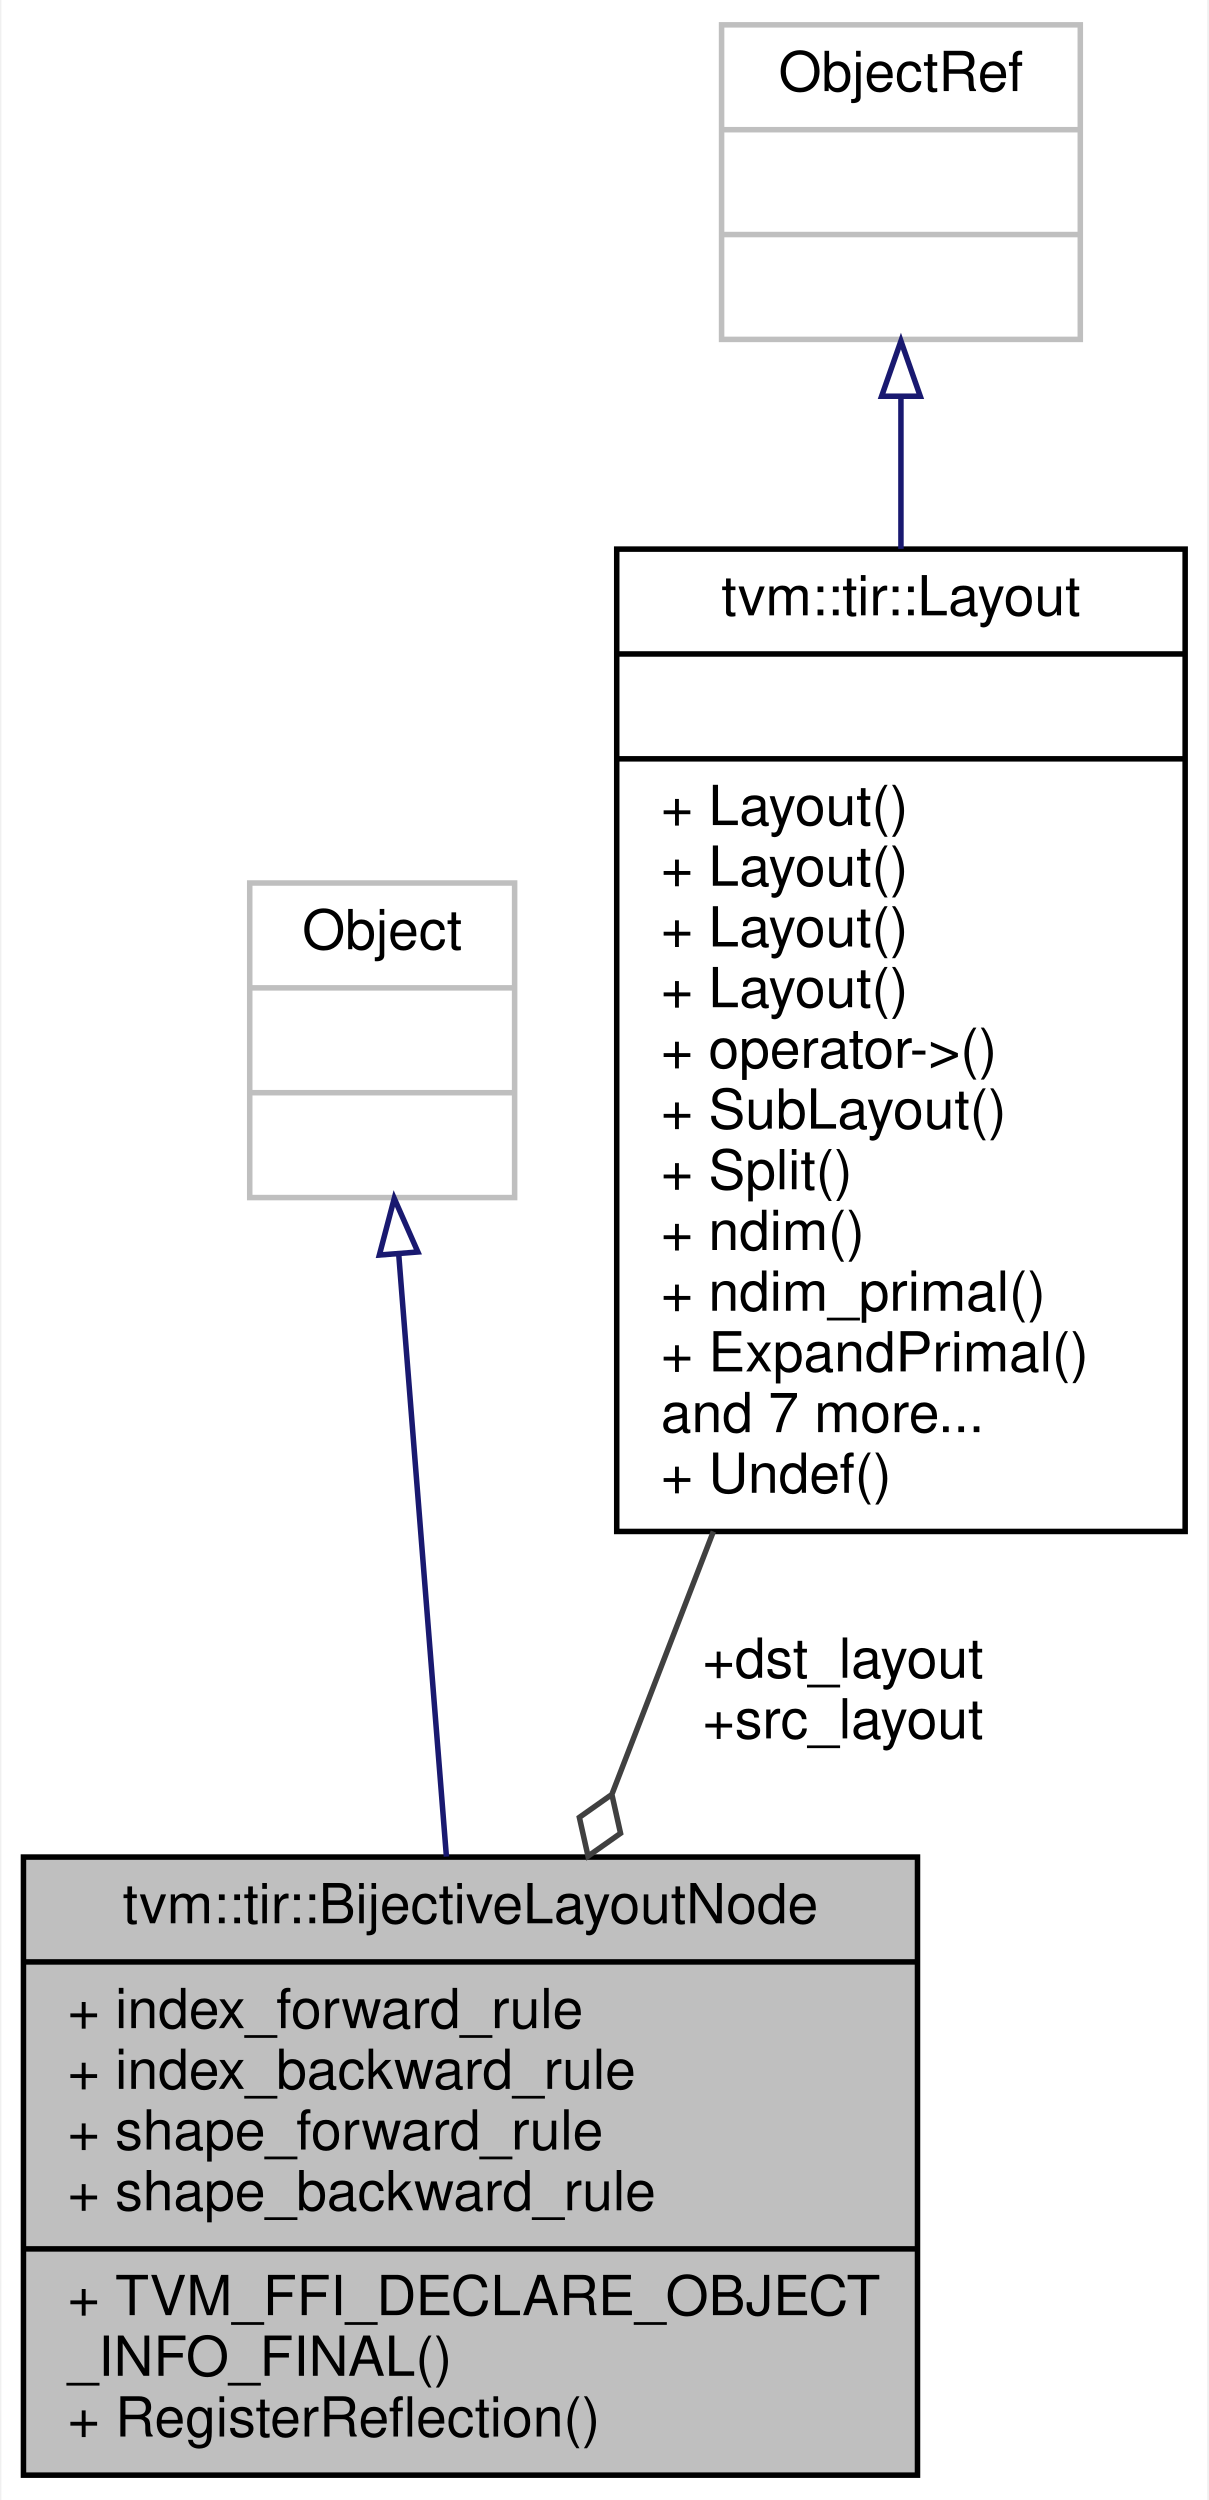
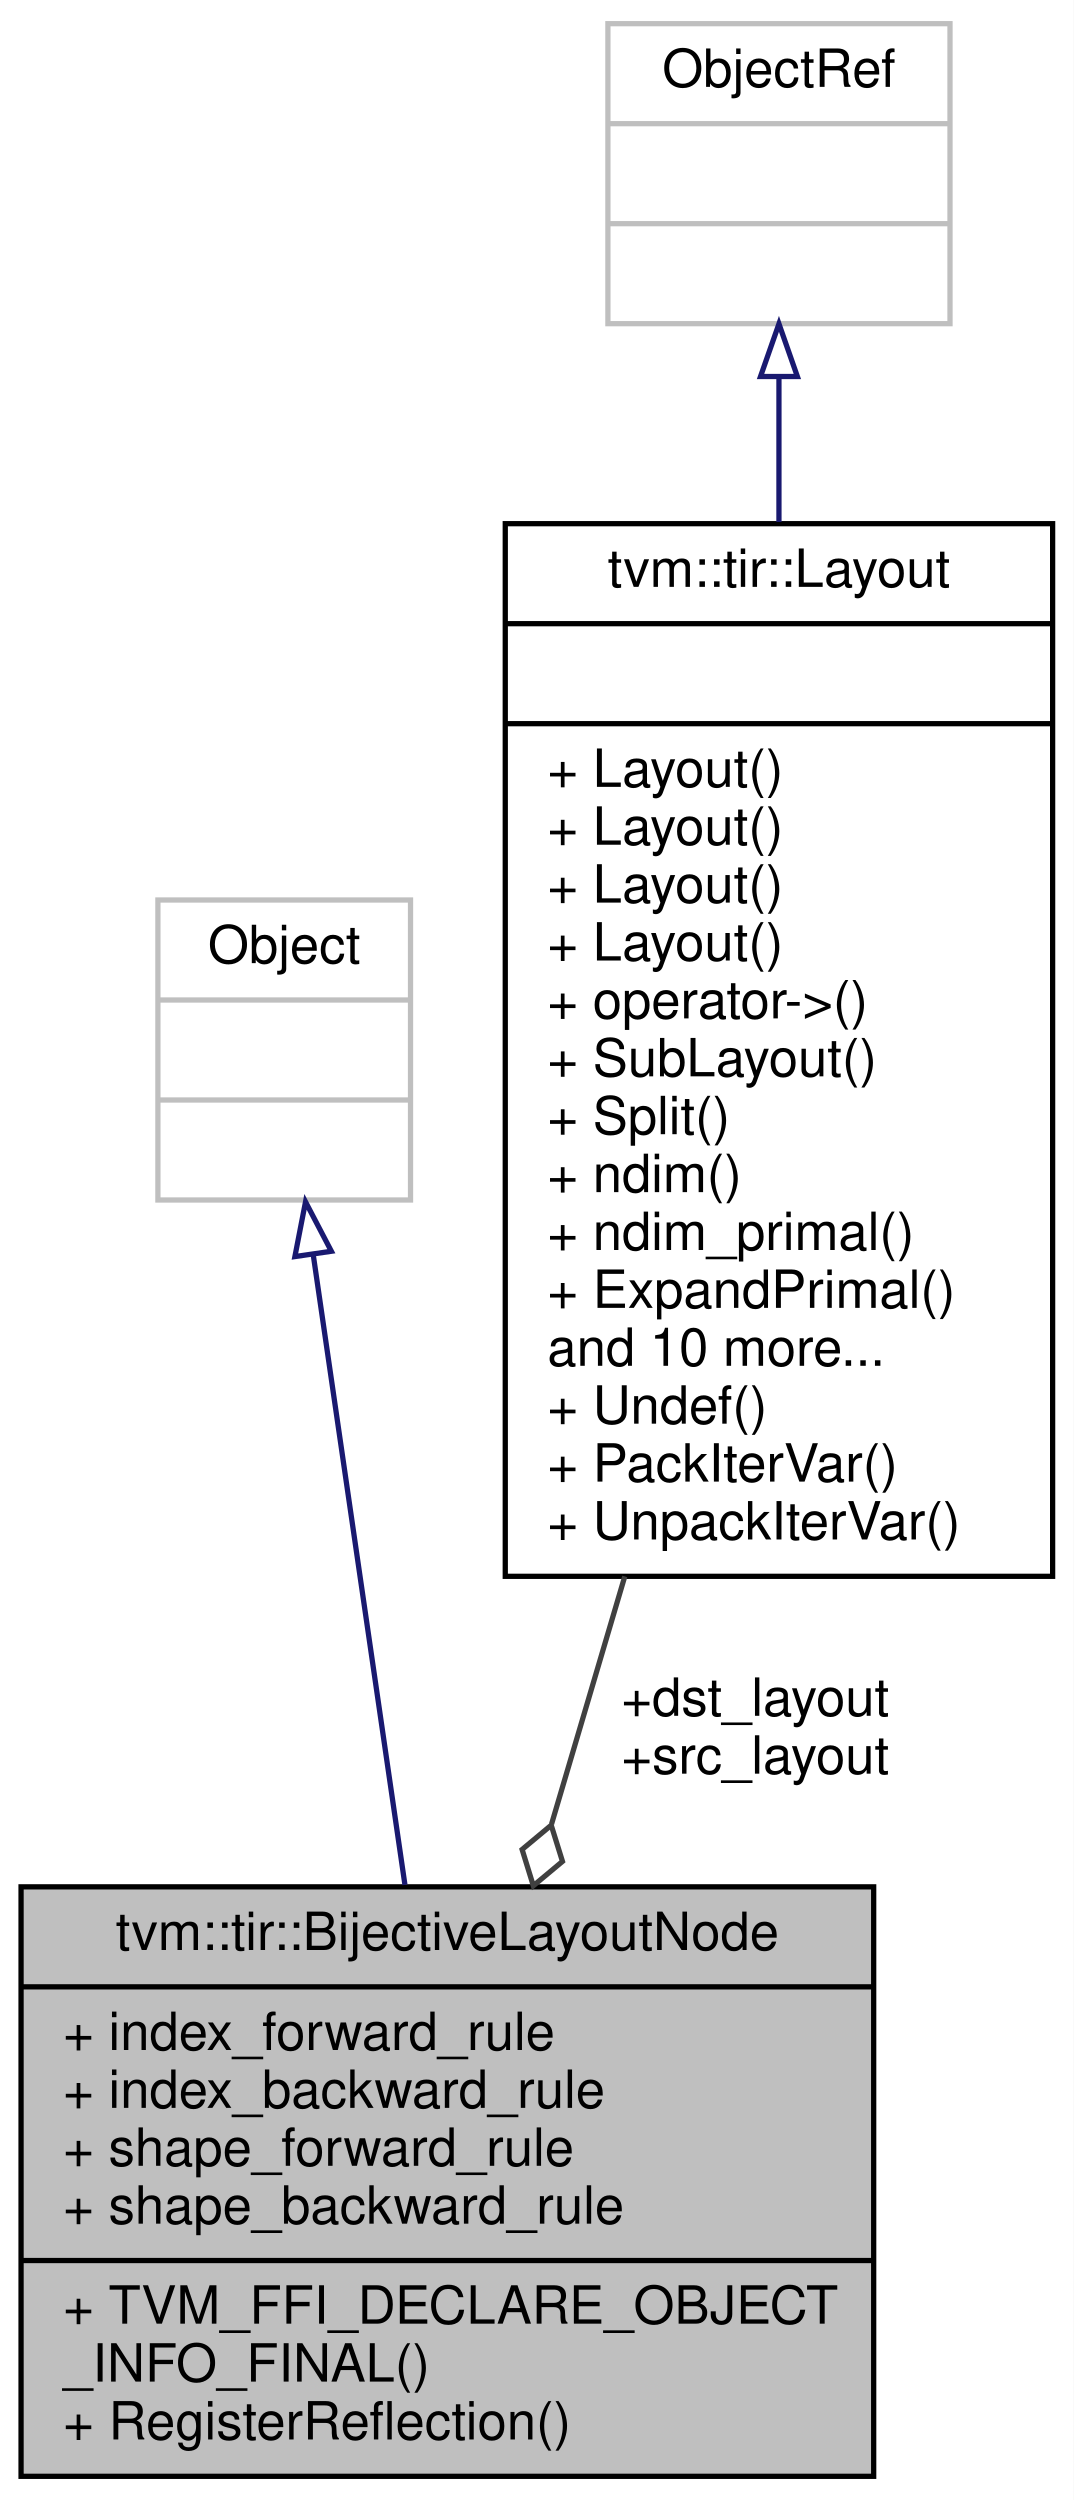
- <svg xmlns="http://www.w3.org/2000/svg" xmlns:xlink="http://www.w3.org/1999/xlink" width="219pt" height="453pt" viewBox="0.00 0.00 218.50 453.00">
-   <g id="graph0" class="graph" transform="scale(1 1) rotate(0) translate(4 449)">
-     <polygon fill="white" stroke="transparent" points="-4,4 -4,-449 214.5,-449 214.5,4 -4,4" />
+ <svg xmlns="http://www.w3.org/2000/svg" xmlns:xlink="http://www.w3.org/1999/xlink" width="204pt" height="475pt" viewBox="0.00 0.00 204.00 475.00">
+   <g id="graph0" class="graph" transform="scale(1 1) rotate(0) translate(4 471)">
+     <polygon fill="white" stroke="transparent" points="-4,4 -4,-471 200,-471 200,4 -4,4" />
    <g id="node1" class="node">
      <g id="a_node1">
        <a xlink:title=" ">
          <polygon fill="#bfbfbf" stroke="black" points="0,-0.5 0,-112.5 162,-112.5 162,-0.5 0,-0.5" />
          <text text-anchor="middle" x="81" y="-100.5" font-family="Helvetica,sans-Serif" font-size="10.00">tvm::tir::BijectiveLayoutNode</text>
          <polyline fill="none" stroke="black" points="0,-93.5 162,-93.5 " />
          <text text-anchor="start" x="8" y="-81.5" font-family="Helvetica,sans-Serif" font-size="10.00">+ index_forward_rule</text>
          <text text-anchor="start" x="8" y="-70.5" font-family="Helvetica,sans-Serif" font-size="10.00">+ index_backward_rule</text>
          <text text-anchor="start" x="8" y="-59.5" font-family="Helvetica,sans-Serif" font-size="10.00">+ shape_forward_rule</text>
          <text text-anchor="start" x="8" y="-48.5" font-family="Helvetica,sans-Serif" font-size="10.00">+ shape_backward_rule</text>
          <polyline fill="none" stroke="black" points="0,-41.5 162,-41.5 " />
          <text text-anchor="start" x="8" y="-29.5" font-family="Helvetica,sans-Serif" font-size="10.00">+ TVM_FFI_DECLARE_OBJECT</text>
          <text text-anchor="start" x="8" y="-18.5" font-family="Helvetica,sans-Serif" font-size="10.00">_INFO_FINAL()</text>
          <text text-anchor="start" x="8" y="-7.5" font-family="Helvetica,sans-Serif" font-size="10.00">+ RegisterReflection()</text>
        </a>
      </g>
    </g>
    <g id="node2" class="node">
      <g id="a_node2">
        <a xlink:title=" ">
-           <polygon fill="white" stroke="#bfbfbf" points="41,-232 41,-289 89,-289 89,-232 41,-232" />
-           <text text-anchor="middle" x="65" y="-277" font-family="Helvetica,sans-Serif" font-size="10.00">Object</text>
-           <polyline fill="none" stroke="#bfbfbf" points="41,-270 89,-270 " />
-           <text text-anchor="middle" x="65" y="-258" font-family="Helvetica,sans-Serif" font-size="10.00"> </text>
-           <polyline fill="none" stroke="#bfbfbf" points="41,-251 89,-251 " />
-           <text text-anchor="middle" x="65" y="-239" font-family="Helvetica,sans-Serif" font-size="10.00"> </text>
+           <polygon fill="white" stroke="#bfbfbf" points="26,-243 26,-300 74,-300 74,-243 26,-243" />
+           <text text-anchor="middle" x="50" y="-288" font-family="Helvetica,sans-Serif" font-size="10.00">Object</text>
+           <polyline fill="none" stroke="#bfbfbf" points="26,-281 74,-281 " />
+           <text text-anchor="middle" x="50" y="-269" font-family="Helvetica,sans-Serif" font-size="10.00"> </text>
+           <polyline fill="none" stroke="#bfbfbf" points="26,-262 74,-262 " />
+           <text text-anchor="middle" x="50" y="-250" font-family="Helvetica,sans-Serif" font-size="10.00"> </text>
        </a>
      </g>
    </g>
    <g id="edge1" class="edge">
-       <path fill="none" stroke="midnightblue" d="M68.01,-221.55C70.44,-190.83 73.9,-147.14 76.64,-112.58" />
-       <polygon fill="none" stroke="midnightblue" points="64.49,-221.59 67.19,-231.84 71.47,-222.14 64.49,-221.59" />
+       <path fill="none" stroke="midnightblue" d="M55.54,-232.43C60.38,-199.16 67.47,-150.45 72.94,-112.87" />
+       <polygon fill="none" stroke="midnightblue" points="52.03,-232.25 54.05,-242.65 58.96,-233.26 52.03,-232.25" />
    </g>
    <g id="node3" class="node">
      <g id="a_node3">
        <a xlink:href="classtvm_1_1tir_1_1Layout.html" target="_top" xlink:title="Managed reference to LayoutNode.">
-           <polygon fill="white" stroke="black" points="107.5,-171.5 107.5,-349.5 210.5,-349.5 210.5,-171.5 107.5,-171.5" />
-           <text text-anchor="middle" x="159" y="-337.5" font-family="Helvetica,sans-Serif" font-size="10.00">tvm::tir::Layout</text>
-           <polyline fill="none" stroke="black" points="107.5,-330.5 210.5,-330.5 " />
-           <text text-anchor="middle" x="159" y="-318.5" font-family="Helvetica,sans-Serif" font-size="10.00"> </text>
-           <polyline fill="none" stroke="black" points="107.5,-311.5 210.5,-311.5 " />
-           <text text-anchor="start" x="115.5" y="-299.5" font-family="Helvetica,sans-Serif" font-size="10.00">+ Layout()</text>
-           <text text-anchor="start" x="115.5" y="-288.5" font-family="Helvetica,sans-Serif" font-size="10.00">+ Layout()</text>
-           <text text-anchor="start" x="115.5" y="-277.5" font-family="Helvetica,sans-Serif" font-size="10.00">+ Layout()</text>
-           <text text-anchor="start" x="115.5" y="-266.5" font-family="Helvetica,sans-Serif" font-size="10.00">+ Layout()</text>
-           <text text-anchor="start" x="115.5" y="-255.5" font-family="Helvetica,sans-Serif" font-size="10.00">+ operator-&gt;()</text>
-           <text text-anchor="start" x="115.5" y="-244.5" font-family="Helvetica,sans-Serif" font-size="10.00">+ SubLayout()</text>
-           <text text-anchor="start" x="115.5" y="-233.5" font-family="Helvetica,sans-Serif" font-size="10.00">+ Split()</text>
-           <text text-anchor="start" x="115.5" y="-222.5" font-family="Helvetica,sans-Serif" font-size="10.00">+ ndim()</text>
-           <text text-anchor="start" x="115.5" y="-211.5" font-family="Helvetica,sans-Serif" font-size="10.00">+ ndim_primal()</text>
-           <text text-anchor="start" x="115.5" y="-200.5" font-family="Helvetica,sans-Serif" font-size="10.00">+ ExpandPrimal()</text>
-           <text text-anchor="start" x="115.5" y="-189.5" font-family="Helvetica,sans-Serif" font-size="10.00">and 7 more...</text>
-           <text text-anchor="start" x="115.5" y="-178.5" font-family="Helvetica,sans-Serif" font-size="10.00">+ Undef()</text>
+           <polygon fill="white" stroke="black" points="92,-171.5 92,-371.5 196,-371.5 196,-171.5 92,-171.5" />
+           <text text-anchor="middle" x="144" y="-359.5" font-family="Helvetica,sans-Serif" font-size="10.00">tvm::tir::Layout</text>
+           <polyline fill="none" stroke="black" points="92,-352.5 196,-352.5 " />
+           <text text-anchor="middle" x="144" y="-340.5" font-family="Helvetica,sans-Serif" font-size="10.00"> </text>
+           <polyline fill="none" stroke="black" points="92,-333.5 196,-333.5 " />
+           <text text-anchor="start" x="100" y="-321.5" font-family="Helvetica,sans-Serif" font-size="10.00">+ Layout()</text>
+           <text text-anchor="start" x="100" y="-310.5" font-family="Helvetica,sans-Serif" font-size="10.00">+ Layout()</text>
+           <text text-anchor="start" x="100" y="-299.5" font-family="Helvetica,sans-Serif" font-size="10.00">+ Layout()</text>
+           <text text-anchor="start" x="100" y="-288.5" font-family="Helvetica,sans-Serif" font-size="10.00">+ Layout()</text>
+           <text text-anchor="start" x="100" y="-277.5" font-family="Helvetica,sans-Serif" font-size="10.00">+ operator-&gt;()</text>
+           <text text-anchor="start" x="100" y="-266.5" font-family="Helvetica,sans-Serif" font-size="10.00">+ SubLayout()</text>
+           <text text-anchor="start" x="100" y="-255.5" font-family="Helvetica,sans-Serif" font-size="10.00">+ Split()</text>
+           <text text-anchor="start" x="100" y="-244.5" font-family="Helvetica,sans-Serif" font-size="10.00">+ ndim()</text>
+           <text text-anchor="start" x="100" y="-233.5" font-family="Helvetica,sans-Serif" font-size="10.00">+ ndim_primal()</text>
+           <text text-anchor="start" x="100" y="-222.5" font-family="Helvetica,sans-Serif" font-size="10.00">+ ExpandPrimal()</text>
+           <text text-anchor="start" x="100" y="-211.5" font-family="Helvetica,sans-Serif" font-size="10.00">and 10 more...</text>
+           <text text-anchor="start" x="100" y="-200.5" font-family="Helvetica,sans-Serif" font-size="10.00">+ Undef()</text>
+           <text text-anchor="start" x="100" y="-189.5" font-family="Helvetica,sans-Serif" font-size="10.00">+ PackIterVar()</text>
+           <text text-anchor="start" x="100" y="-178.5" font-family="Helvetica,sans-Serif" font-size="10.00">+ UnpackIterVar()</text>
        </a>
      </g>
    </g>
    <g id="edge2" class="edge">
-       <path fill="none" stroke="#404040" d="M125.01,-171.49C118.86,-155.56 112.55,-139.19 106.68,-124.01" />
-       <polygon fill="none" stroke="#404040" points="106.62,-123.85 100.73,-119.69 102.3,-112.66 108.19,-116.81 106.62,-123.85" />
-       <text text-anchor="middle" x="148.5" y="-145" font-family="Helvetica,sans-Serif" font-size="10.00"> +dst_layout</text>
-       <text text-anchor="middle" x="148.5" y="-134" font-family="Helvetica,sans-Serif" font-size="10.00">+src_layout</text>
+       <path fill="none" stroke="#404040" d="M114.71,-171.48C110,-155.54 105.21,-139.37 100.79,-124.41" />
+       <polygon fill="none" stroke="#404040" points="100.73,-124.21 95.2,-119.6 97.33,-112.71 102.87,-117.33 100.73,-124.21" />
+       <text text-anchor="middle" x="139.5" y="-145" font-family="Helvetica,sans-Serif" font-size="10.00"> +dst_layout</text>
+       <text text-anchor="middle" x="139.5" y="-134" font-family="Helvetica,sans-Serif" font-size="10.00">+src_layout</text>
    </g>
    <g id="node4" class="node">
      <g id="a_node4">
        <a xlink:title=" ">
-           <polygon fill="white" stroke="#bfbfbf" points="126.5,-387.5 126.5,-444.5 191.5,-444.5 191.5,-387.5 126.5,-387.5" />
-           <text text-anchor="middle" x="159" y="-432.5" font-family="Helvetica,sans-Serif" font-size="10.00">ObjectRef</text>
-           <polyline fill="none" stroke="#bfbfbf" points="126.5,-425.5 191.5,-425.5 " />
-           <text text-anchor="middle" x="159" y="-413.5" font-family="Helvetica,sans-Serif" font-size="10.00"> </text>
-           <polyline fill="none" stroke="#bfbfbf" points="126.5,-406.5 191.5,-406.5 " />
-           <text text-anchor="middle" x="159" y="-394.5" font-family="Helvetica,sans-Serif" font-size="10.00"> </text>
+           <polygon fill="white" stroke="#bfbfbf" points="111.5,-409.5 111.5,-466.5 176.5,-466.5 176.5,-409.5 111.5,-409.5" />
+           <text text-anchor="middle" x="144" y="-454.5" font-family="Helvetica,sans-Serif" font-size="10.00">ObjectRef</text>
+           <polyline fill="none" stroke="#bfbfbf" points="111.5,-447.5 176.5,-447.5 " />
+           <text text-anchor="middle" x="144" y="-435.5" font-family="Helvetica,sans-Serif" font-size="10.00"> </text>
+           <polyline fill="none" stroke="#bfbfbf" points="111.5,-428.5 176.5,-428.5 " />
+           <text text-anchor="middle" x="144" y="-416.5" font-family="Helvetica,sans-Serif" font-size="10.00"> </text>
        </a>
      </g>
    </g>
    <g id="edge3" class="edge">
-       <path fill="none" stroke="midnightblue" d="M159,-376.96C159,-368.47 159,-359.13 159,-349.55" />
-       <polygon fill="none" stroke="midnightblue" points="155.5,-377.2 159,-387.2 162.5,-377.2 155.5,-377.2" />
+       <path fill="none" stroke="midnightblue" d="M144,-399.29C144,-390.84 144,-381.5 144,-371.82" />
+       <polygon fill="none" stroke="midnightblue" points="140.5,-399.47 144,-409.47 147.5,-399.47 140.5,-399.47" />
    </g>
  </g>
</svg>
